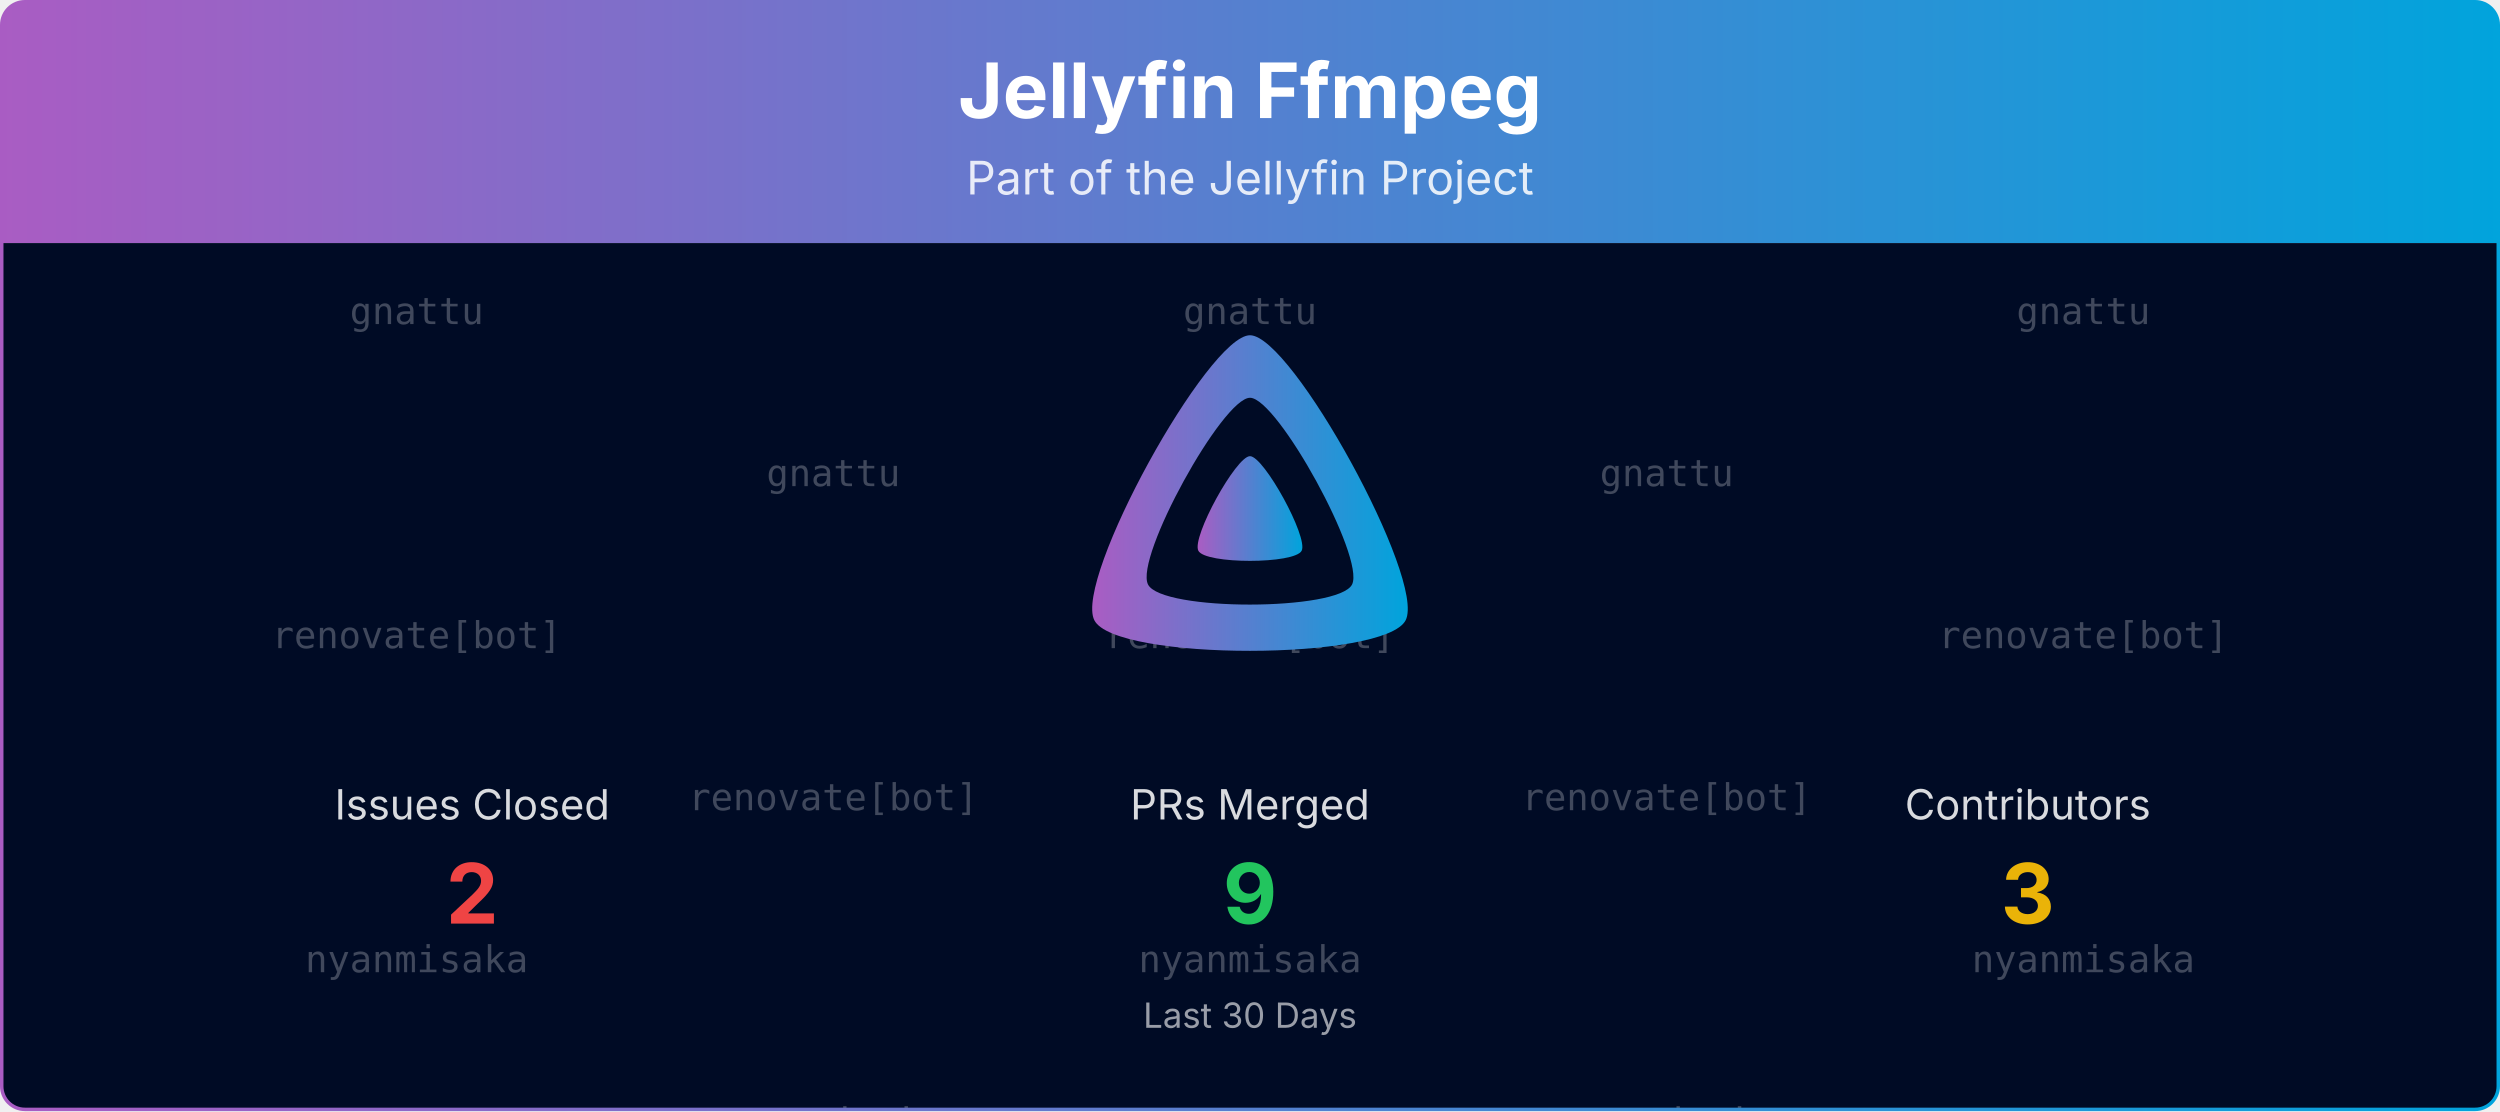
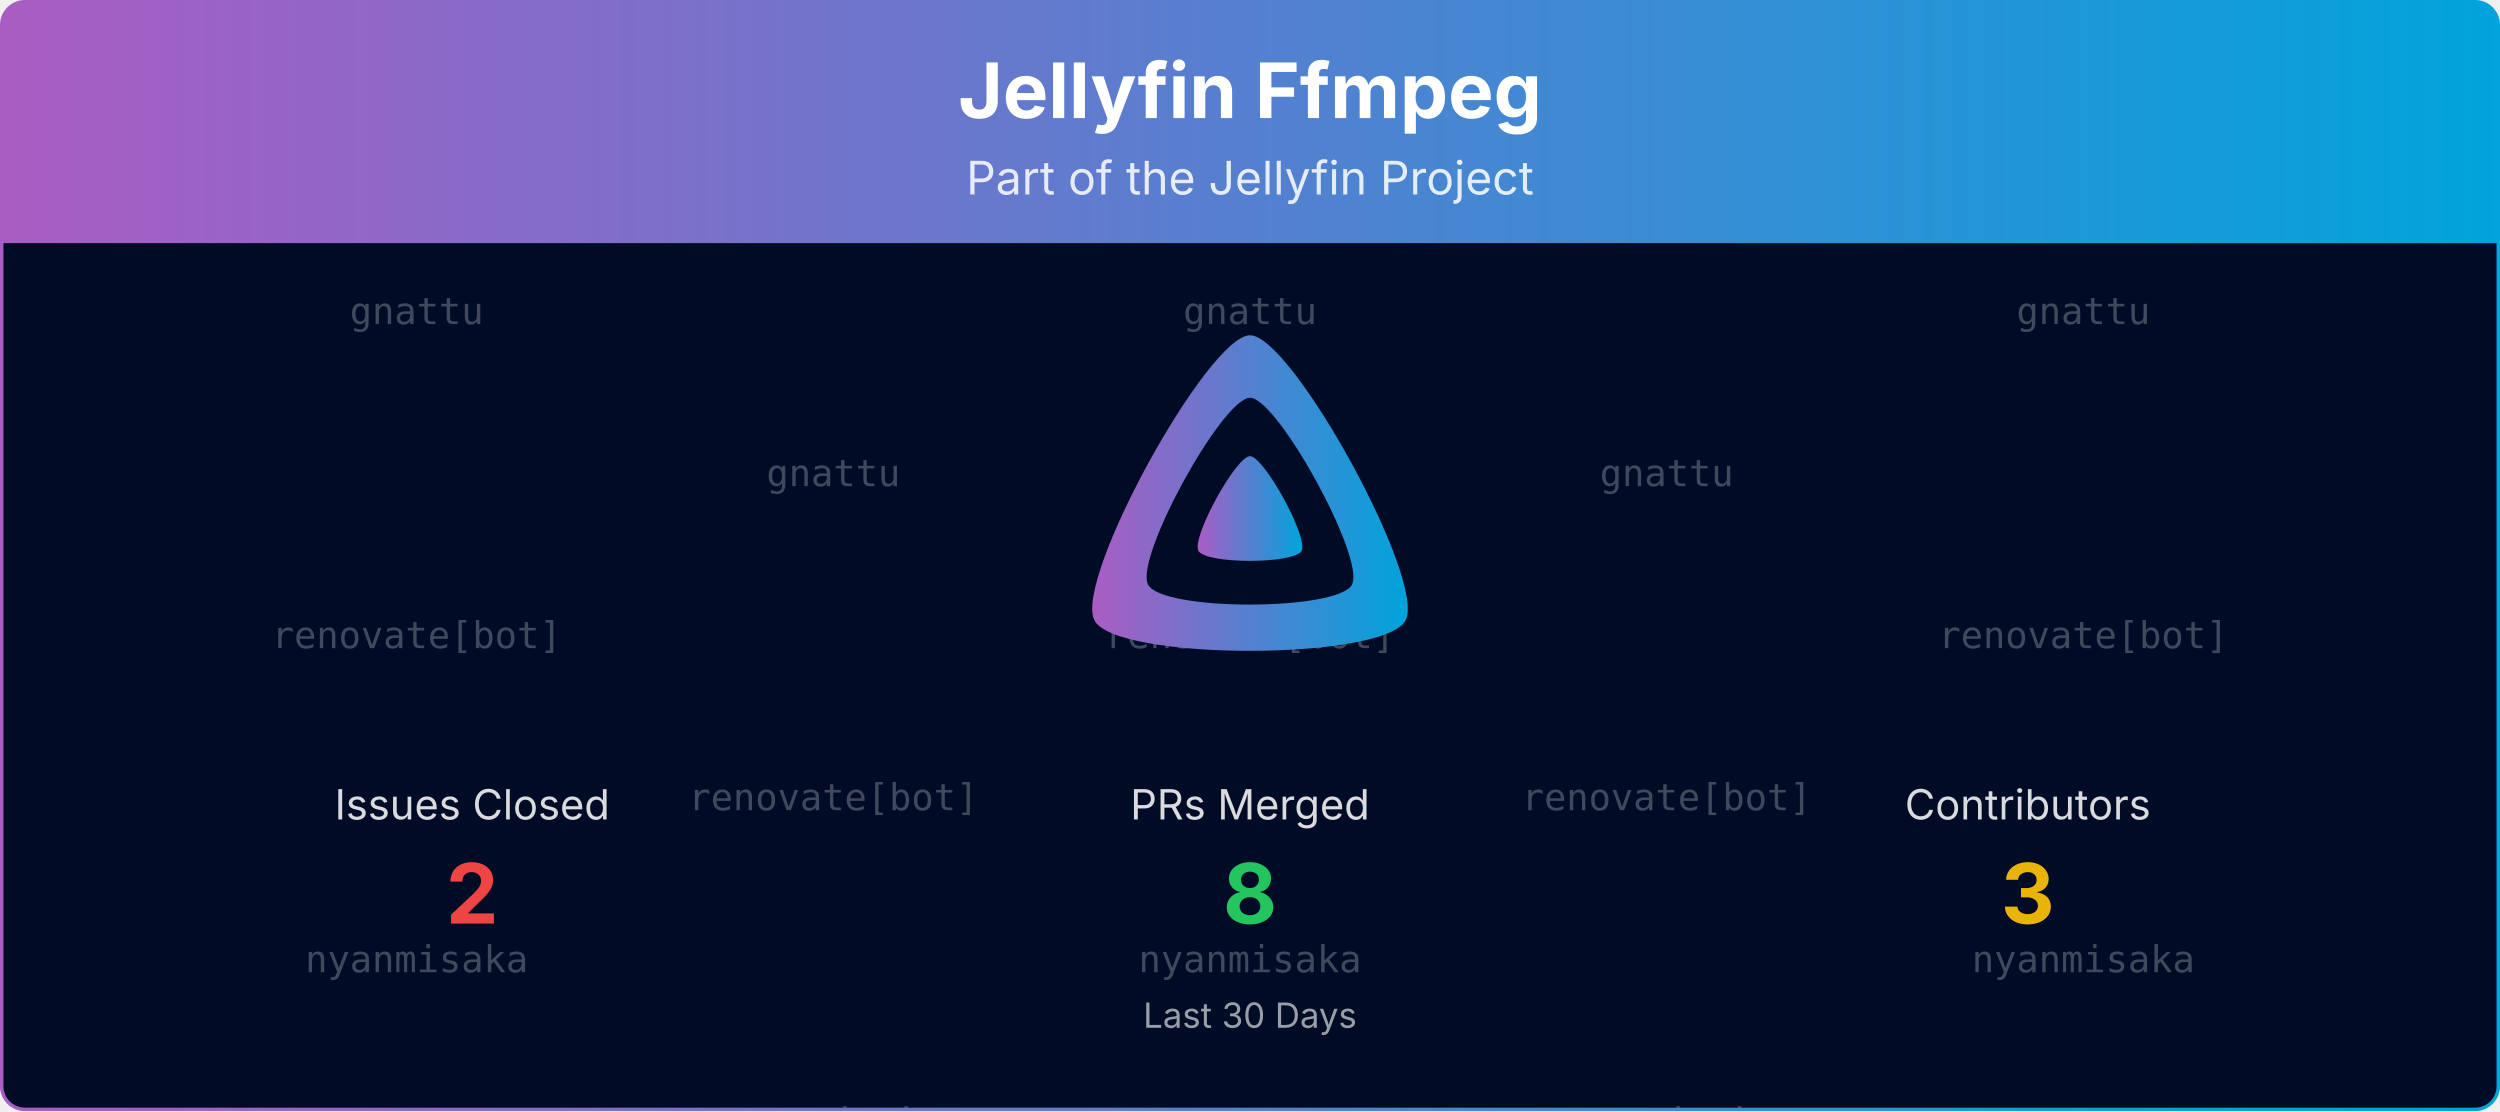
<svg xmlns="http://www.w3.org/2000/svg" viewBox="0 0 1080 480" width="100%" role="img" aria-label="Jellyfin Ffmpeg">
  <defs>
    <linearGradient id="banner-jellyfin-ffmpeg-grad" x1="0" y1="0" x2="1" y2="0">
      <stop offset="0%" stop-color="#AA5CC3" />
      <stop offset="100%" stop-color="#00A4DC" />
    </linearGradient>
    <clipPath id="banner-jellyfin-ffmpeg-grad-clip">
      <rect x="0.75" y="0.75" width="1078.5" height="478.5" rx="10" ry="10" />
    </clipPath>
  </defs>
  <defs>
    <clipPath id="banner-jellyfin-ffmpeg-grad-rain-clip">
      <rect x="0.75" y="105" width="1078.5" height="374.25" />
    </clipPath>
  </defs>
  <g clip-path="url(#banner-jellyfin-ffmpeg-grad-clip)">
    <path d="M0.75,10.75 A10.0,10.0 0 0 1 10.75,0.75 L1069.25,0.75 A10.0,10.0 0 0 1 1079.25,10.75 L1079.25,105.00 L0.75,105.00 Z" fill="url(#banner-jellyfin-ffmpeg-grad)" />
    <text x="540.0" y="51" text-anchor="middle" font-size="33" font-weight="700" font-family="Plus Jakarta Sans, system-ui, -apple-system, Segoe UI, sans-serif" fill="#ffffff">Jellyfin Ffmpeg</text>
    <text x="540.0" y="84" text-anchor="middle" font-size="20" font-family="Plus Jakarta Sans, system-ui, -apple-system, Segoe UI, sans-serif" fill="#ffffff" opacity="0.85">Part of the Jellyfin Project</text>
    <rect x="0.75" y="105" width="1078.5" height="374.25" fill="#000b25" />
    <g opacity="0.25" clip-path="url(#banner-jellyfin-ffmpeg-grad-rain-clip)" font-family="ui-monospace, SFMono-Regular, Menlo, Consolas, monospace" font-size="16" fill="#ffffff" text-anchor="middle">
      <g transform="translate(180.00,105)">
        <g>
          <animateTransform attributeName="transform" type="translate" values="0,-420;0,0" dur="10.00s" begin="-0.00s" repeatCount="indefinite" />
          <text y="35.0">gnattu</text>
          <text y="175.0">renovate[bot]</text>
          <text y="315.0">nyanmisaka</text>
          <text y="455.0">gnattu</text>
          <text y="595.0">renovate[bot]</text>
          <text y="735.0">nyanmisaka</text>
        </g>
      </g>
      <g transform="translate(540.00,105)">
        <g>
          <animateTransform attributeName="transform" type="translate" values="0,-420;0,0" dur="10.00s" begin="-1.91s" repeatCount="indefinite" />
          <text y="35.0">gnattu</text>
          <text y="175.0">renovate[bot]</text>
          <text y="315.0">nyanmisaka</text>
          <text y="455.0">gnattu</text>
          <text y="595.0">renovate[bot]</text>
          <text y="735.0">nyanmisaka</text>
        </g>
      </g>
      <g transform="translate(900.00,105)">
        <g>
          <animateTransform attributeName="transform" type="translate" values="0,-420;0,0" dur="10.00s" begin="-3.82s" repeatCount="indefinite" />
          <text y="35.0">gnattu</text>
          <text y="175.0">renovate[bot]</text>
          <text y="315.0">nyanmisaka</text>
          <text y="455.0">gnattu</text>
          <text y="595.0">renovate[bot]</text>
          <text y="735.0">nyanmisaka</text>
        </g>
      </g>
      <g transform="translate(360.00,105)">
        <g>
          <animateTransform attributeName="transform" type="translate" values="0,-420;0,0" dur="10.00s" begin="-5.73s" repeatCount="indefinite" />
          <text y="105.0">gnattu</text>
          <text y="245.0">renovate[bot]</text>
          <text y="385.0">nyanmisaka</text>
          <text y="525.0">gnattu</text>
          <text y="665.0">renovate[bot]</text>
          <text y="805.0">nyanmisaka</text>
        </g>
      </g>
      <g transform="translate(720.00,105)">
        <g>
          <animateTransform attributeName="transform" type="translate" values="0,-420;0,0" dur="10.00s" begin="-7.64s" repeatCount="indefinite" />
          <text y="105.0">gnattu</text>
          <text y="245.0">renovate[bot]</text>
          <text y="385.0">nyanmisaka</text>
          <text y="525.0">gnattu</text>
          <text y="665.0">renovate[bot]</text>
          <text y="805.0">nyanmisaka</text>
        </g>
      </g>
    </g>
    <g transform="translate(465.00,138.00) scale(0.29297)">
      <path fill="url(#banner-jellyfin-ffmpeg-grad)" fill-rule="evenodd" d="M256,23.3c-61.6,0-259.8,359.4-229.6,420.1s429.3,60,459.2,0S317.6,23.3,256,23.3zM406.5,390.8c-19.6,39.3-281.1,39.8-300.9,0s110.1-275.3,150.4-275.3S426.1,351.4,406.5,390.8z" />
      <path fill="url(#banner-jellyfin-ffmpeg-grad)" d="M256,201.6c-20.4,0-86.2,119.3-76.2,139.4s142.5,19.9,152.4,0S276.5,201.6,256,201.6z" />
    </g>
    <text x="204.0" y="354.0" text-anchor="middle" font-size="18" font-family="Plus Jakarta Sans, system-ui, -apple-system, Segoe UI, sans-serif" fill="#ffffff" opacity="0.85">Issues Closed</text>
    <text x="204.0" y="399.0" text-anchor="middle" font-size="36" font-weight="700" font-family="Plus Jakarta Sans, system-ui, -apple-system, Segoe UI, sans-serif" fill="#ef4444">2</text>
    <text x="540.0" y="354.0" text-anchor="middle" font-size="18" font-family="Plus Jakarta Sans, system-ui, -apple-system, Segoe UI, sans-serif" fill="#ffffff" opacity="0.85">PRs Merged</text>
-     <text x="540.0" y="399.0" text-anchor="middle" font-size="36" font-weight="700" font-family="Plus Jakarta Sans, system-ui, -apple-system, Segoe UI, sans-serif" fill="#22c55e">9</text>
+     <text x="540.0" y="399.0" text-anchor="middle" font-size="36" font-weight="700" font-family="Plus Jakarta Sans, system-ui, -apple-system, Segoe UI, sans-serif" fill="#22c55e">8</text>
    <text x="876.0" y="354.0" text-anchor="middle" font-size="18" font-family="Plus Jakarta Sans, system-ui, -apple-system, Segoe UI, sans-serif" fill="#ffffff" opacity="0.85">Contributors</text>
    <text x="876.0" y="399.0" text-anchor="middle" font-size="36" font-weight="700" font-family="Plus Jakarta Sans, system-ui, -apple-system, Segoe UI, sans-serif" fill="#eab308">3</text>
    <text x="540.0" y="444.0" text-anchor="middle" font-size="15" font-family="Plus Jakarta Sans, system-ui, -apple-system, Segoe UI, sans-serif" fill="#ffffff" opacity="0.6">Last 30 Days</text>
  </g>
  <rect x="0.75" y="0.75" width="1078.5" height="478.5" rx="10" ry="10" fill="none" stroke="url(#banner-jellyfin-ffmpeg-grad)" stroke-width="1.5" />
</svg>
